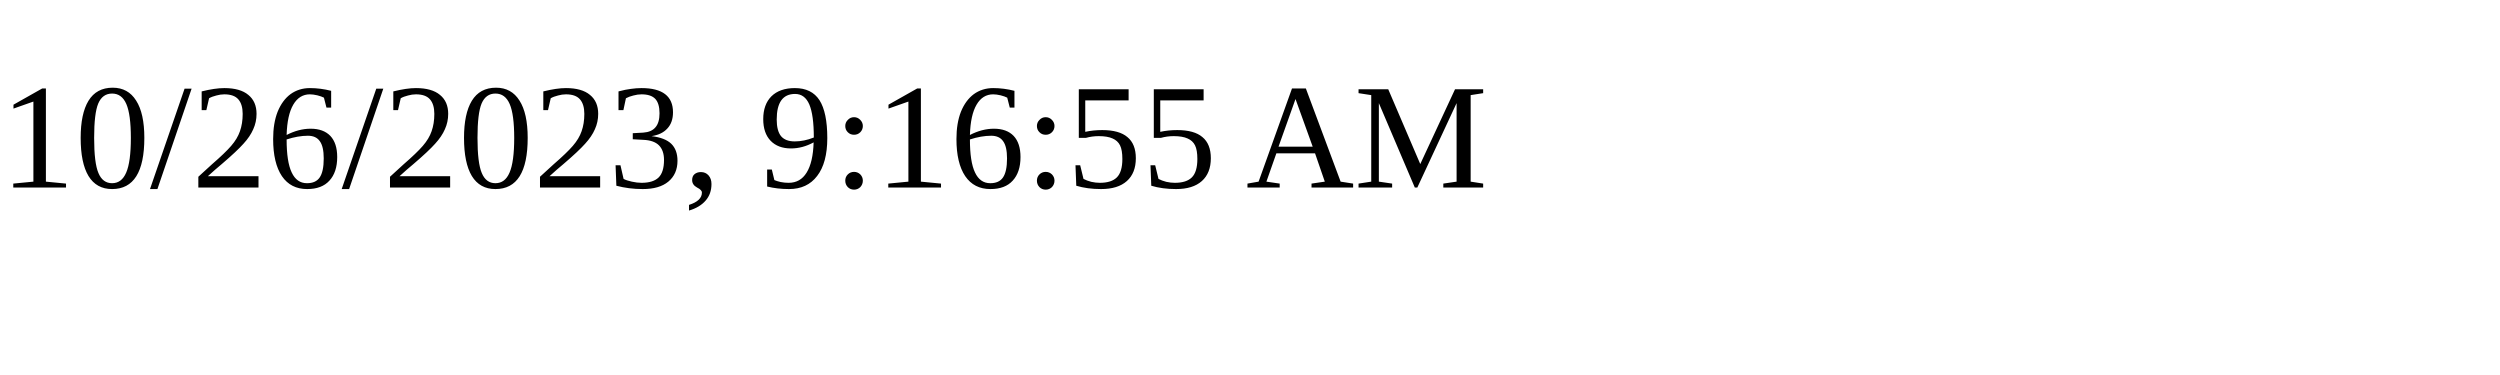
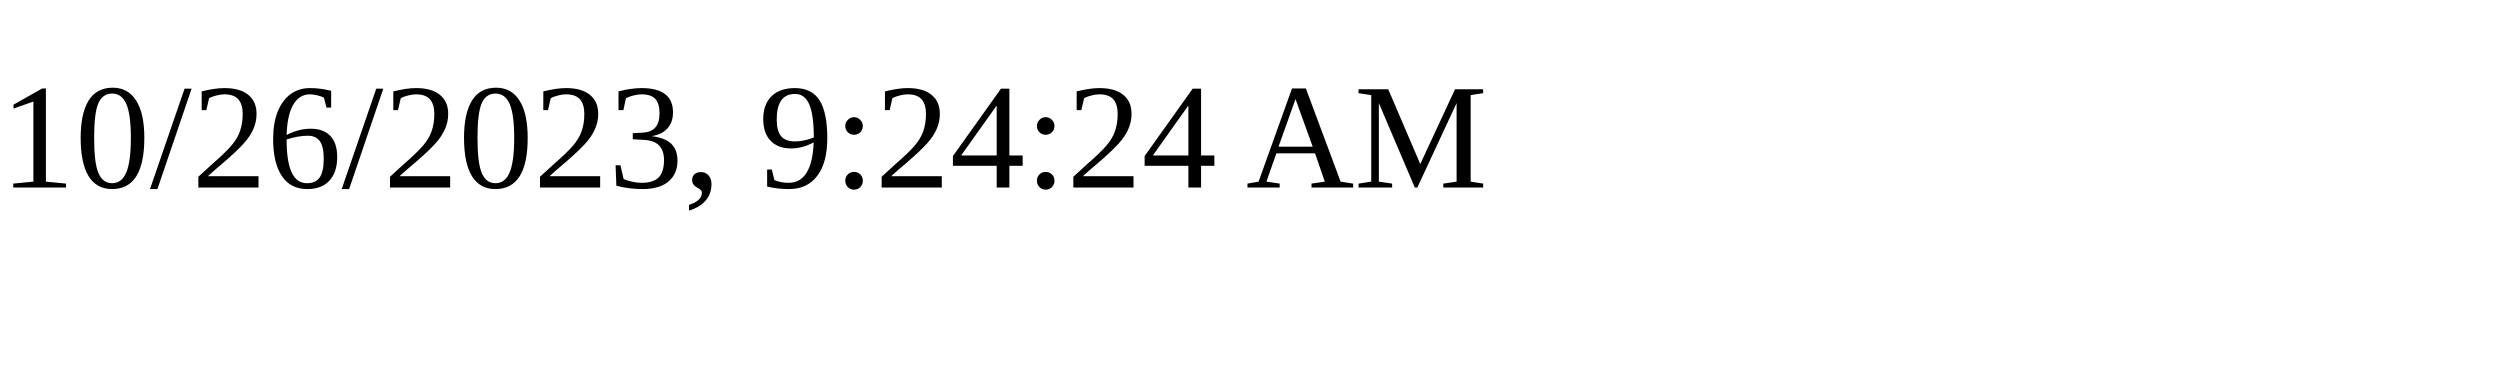
<svg xmlns="http://www.w3.org/2000/svg" height="30" width="200">
-   <text x="0" y="15">10/26/2023, 9:16:55 AM</text>
+   <text x="0" y="15">10/26/2023, 9:24:24 AM</text>
</svg>
